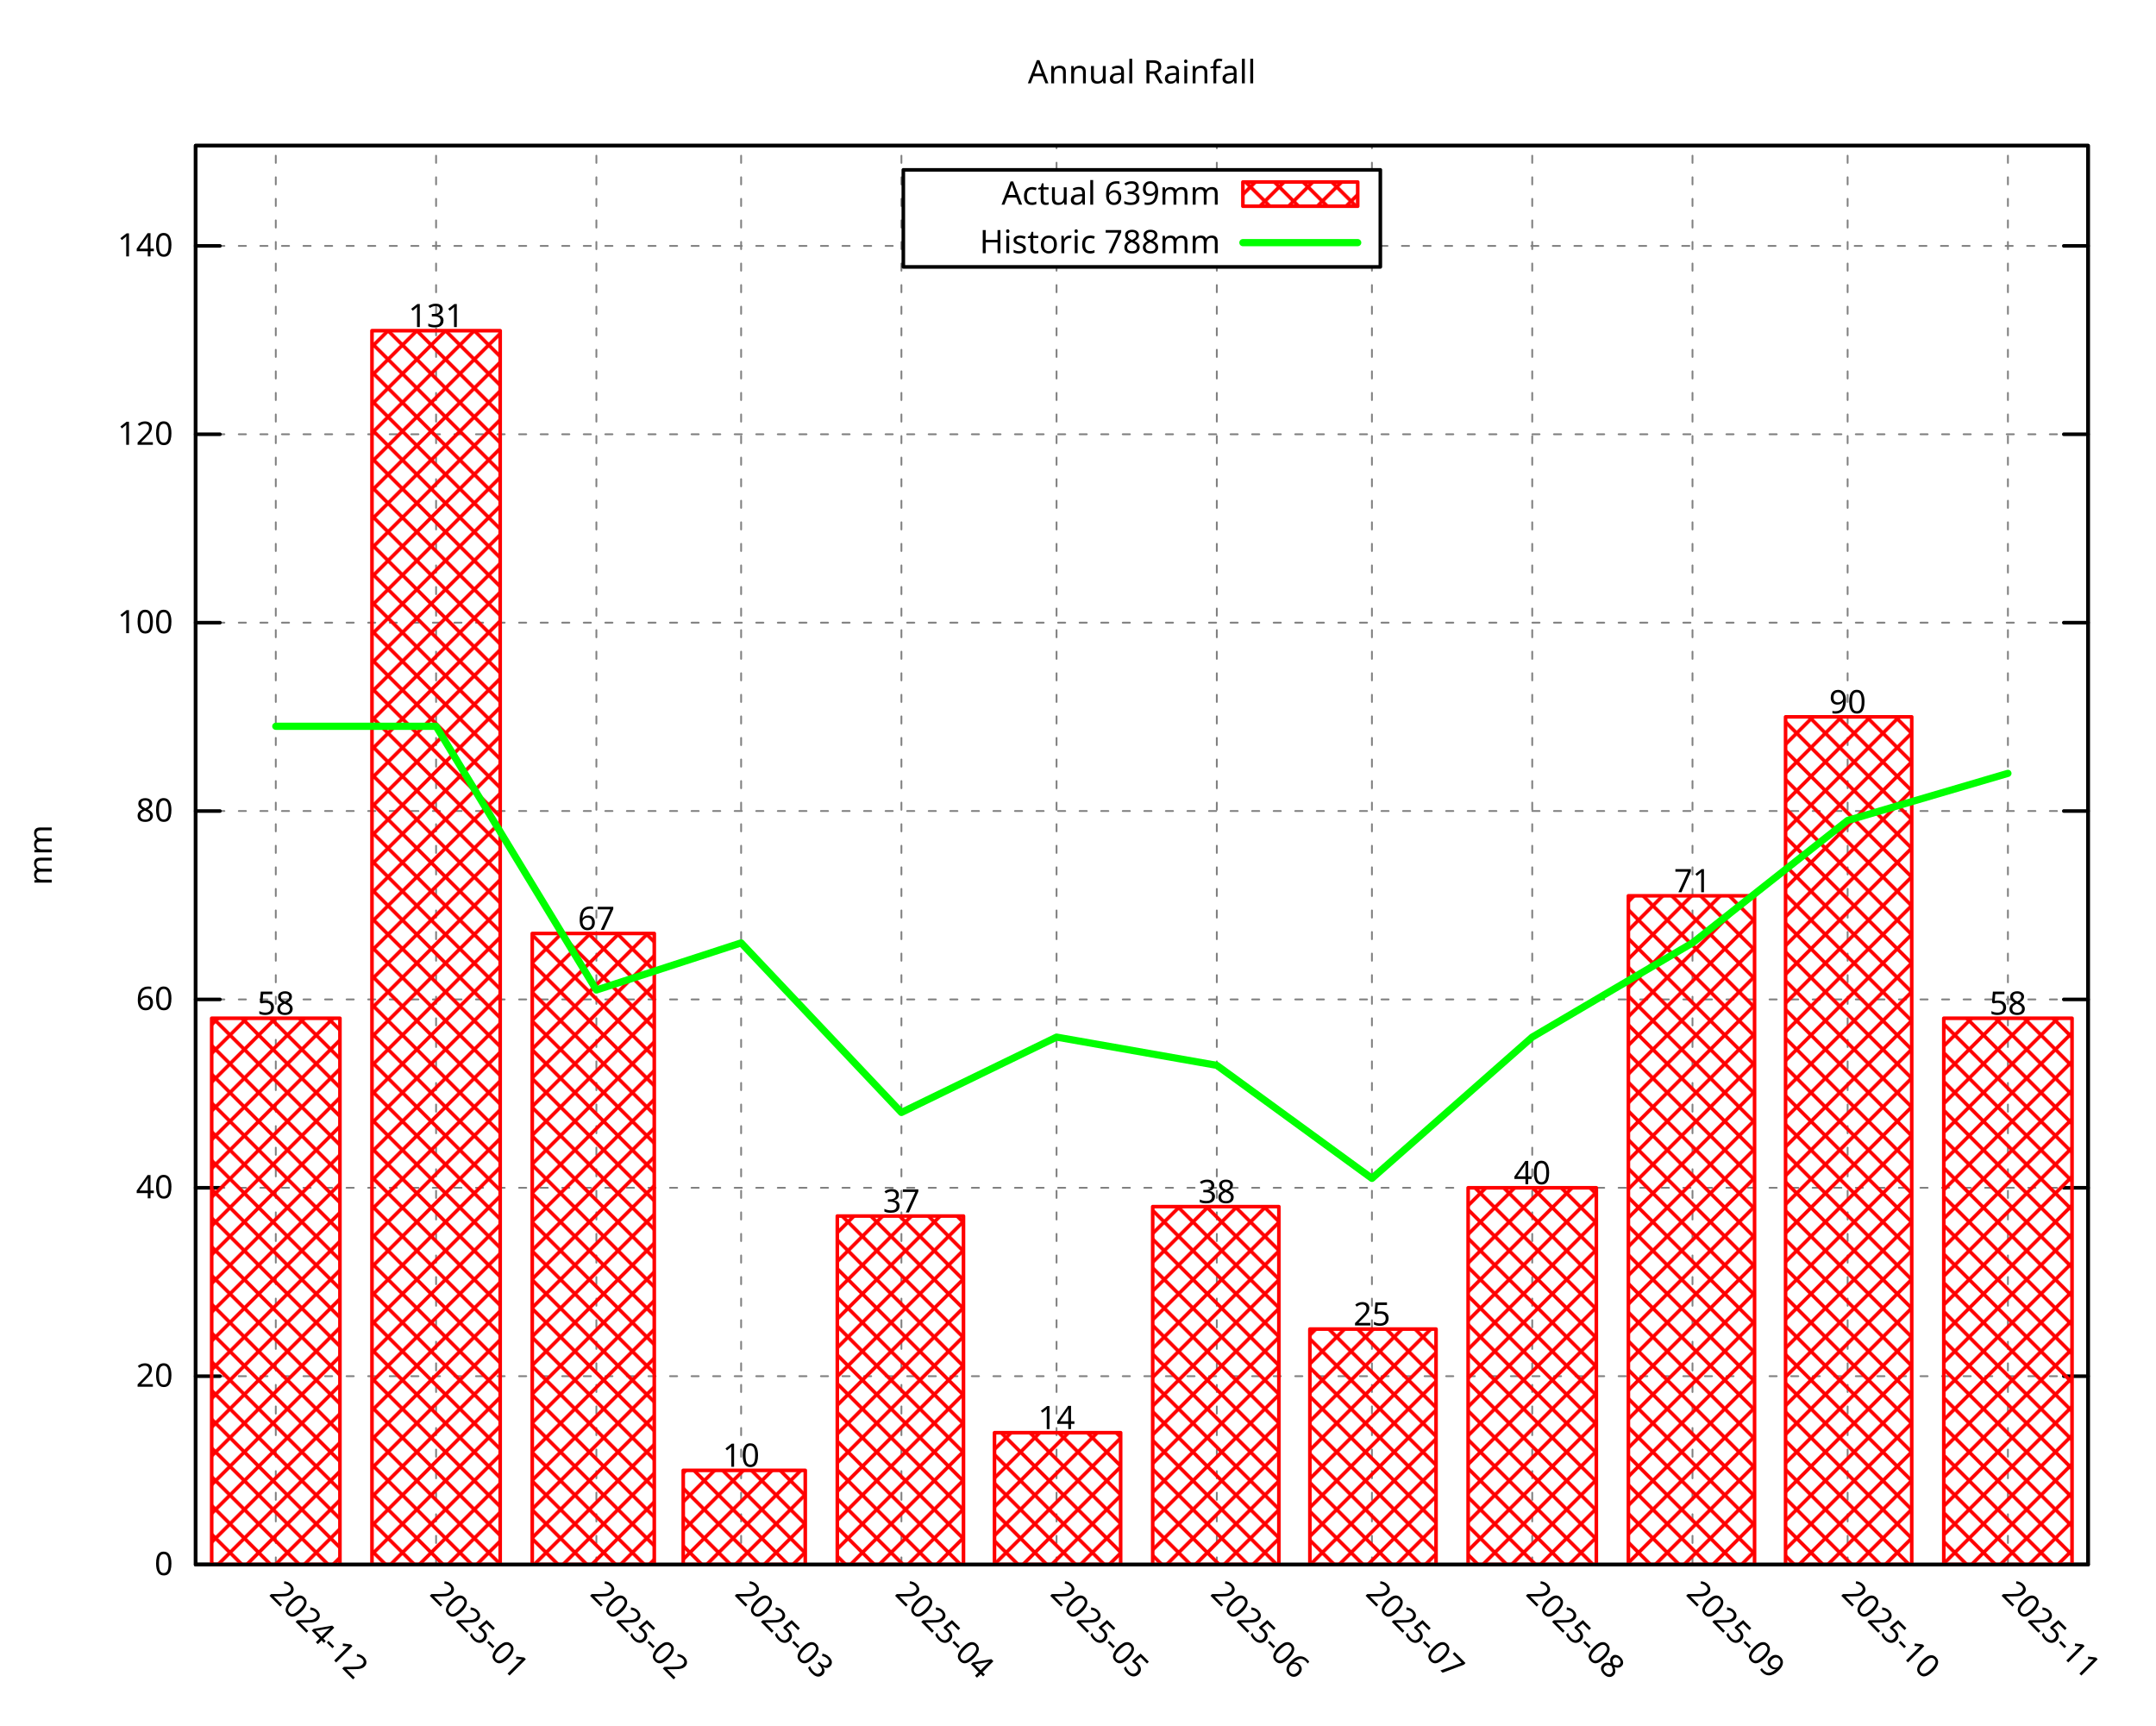
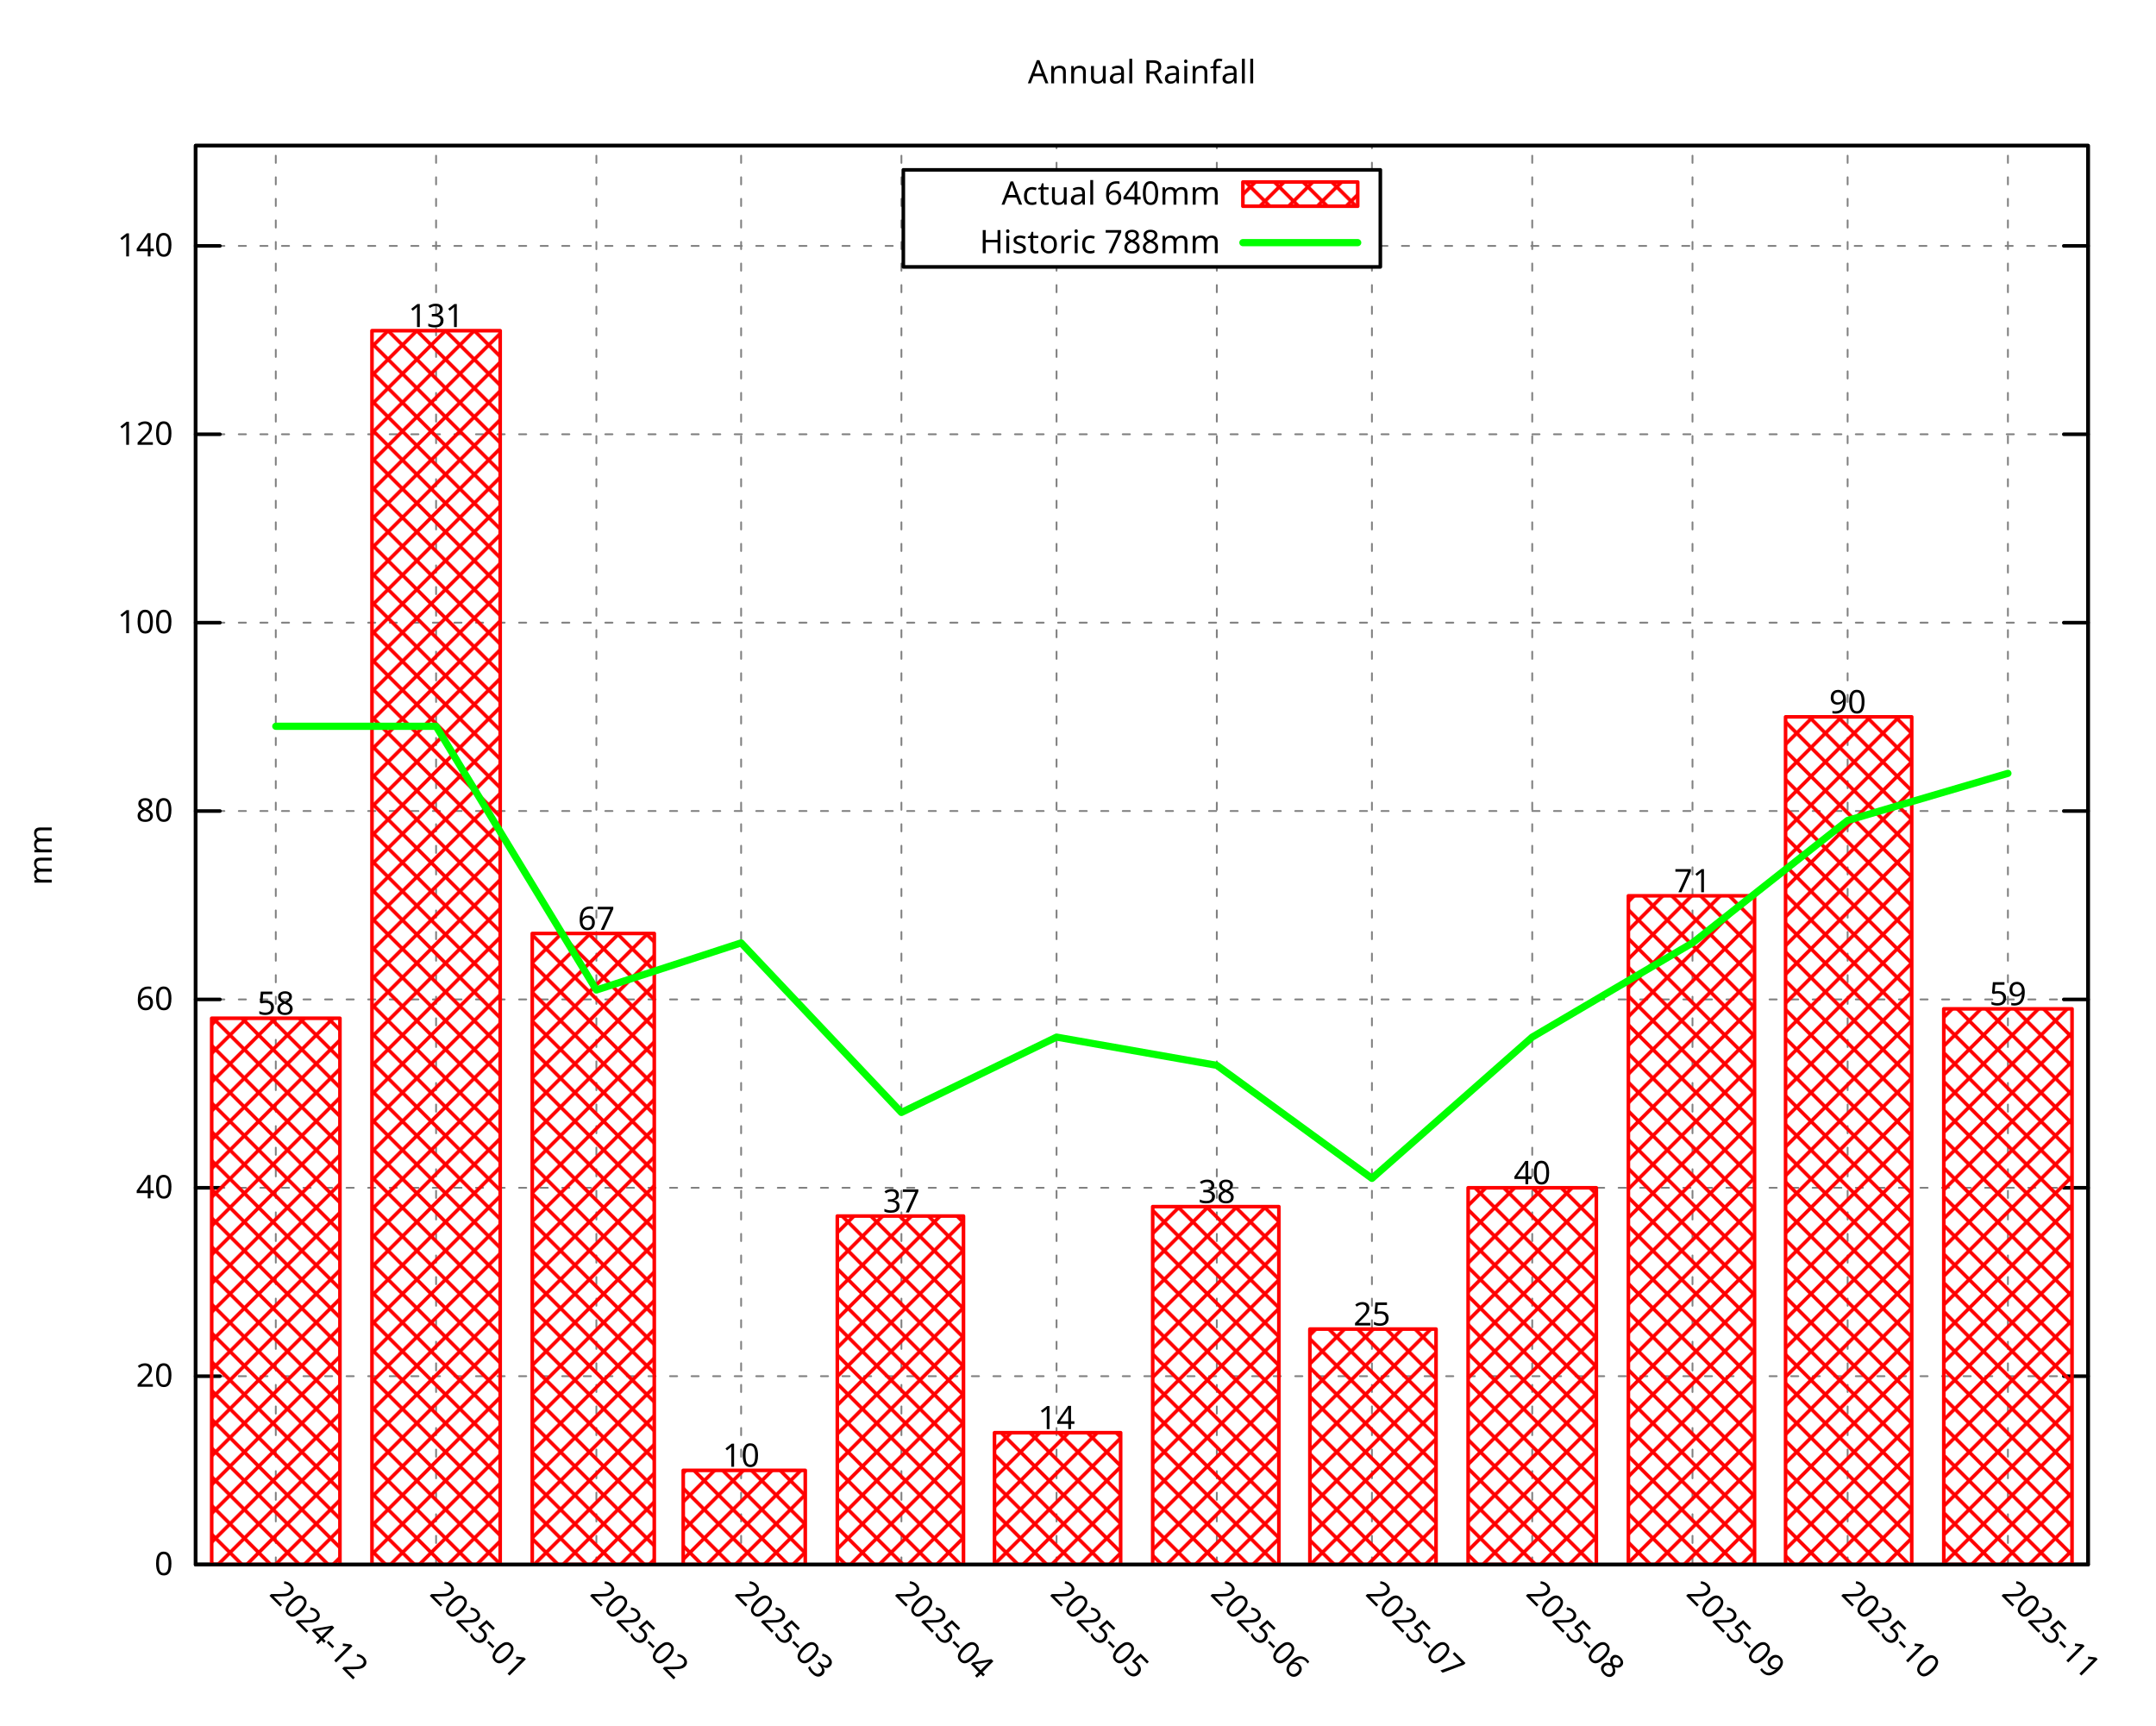
<svg xmlns="http://www.w3.org/2000/svg" xmlns:xlink="http://www.w3.org/1999/xlink" width="600" height="480" viewBox="0 0 600 480">
  <g id="gnuplot_canvas">
    <rect x="0" y="0" width="600" height="480" fill="none" />
    <defs>
      <circle id="gpDot" r="0.5" stroke-width="0.5" stroke="currentColor" />
      <path id="gpPt0" stroke-width="0.296" stroke="currentColor" d="M-1,0 h2 M0,-1 v2" />
      <path id="gpPt1" stroke-width="0.296" stroke="currentColor" d="M-1,-1 L1,1 M1,-1 L-1,1" />
      <path id="gpPt2" stroke-width="0.296" stroke="currentColor" d="M-1,0 L1,0 M0,-1 L0,1 M-1,-1 L1,1 M-1,1 L1,-1" />
      <rect id="gpPt3" stroke-width="0.296" stroke="currentColor" x="-1" y="-1" width="2" height="2" />
      <rect id="gpPt4" stroke-width="0.296" stroke="currentColor" fill="currentColor" x="-1" y="-1" width="2" height="2" />
      <circle id="gpPt5" stroke-width="0.296" stroke="currentColor" cx="0" cy="0" r="1" />
      <use xlink:href="#gpPt5" id="gpPt6" fill="currentColor" stroke="none" />
      <path id="gpPt7" stroke-width="0.296" stroke="currentColor" d="M0,-1.33 L-1.33,0.67 L1.33,0.67 z" />
      <use xlink:href="#gpPt7" id="gpPt8" fill="currentColor" stroke="none" />
      <use xlink:href="#gpPt7" id="gpPt9" stroke="currentColor" transform="rotate(180)" />
      <use xlink:href="#gpPt9" id="gpPt10" fill="currentColor" stroke="none" />
      <use xlink:href="#gpPt3" id="gpPt11" stroke="currentColor" transform="rotate(45)" />
      <use xlink:href="#gpPt11" id="gpPt12" fill="currentColor" stroke="none" />
      <path id="gpPt13" stroke-width="0.296" stroke="currentColor" d="M0,1.330 L1.265,0.411 L0.782,-1.067 L-0.782,-1.076 L-1.265,0.411 z" />
      <use xlink:href="#gpPt13" id="gpPt14" fill="currentColor" stroke="none" />
      <filter id="textbox" filterUnits="objectBoundingBox" x="0" y="0" height="1" width="1">
        <feFlood flood-color="white" flood-opacity="1" result="bgnd" />
        <feComposite in="SourceGraphic" in2="bgnd" operator="atop" />
      </filter>
      <filter id="greybox" filterUnits="objectBoundingBox" x="0" y="0" height="1" width="1">
        <feFlood flood-color="lightgrey" flood-opacity="1" result="grey" />
        <feComposite in="SourceGraphic" in2="grey" operator="atop" />
      </filter>
    </defs>
    <g fill="none" color="white" stroke="currentColor" stroke-width="1.00" stroke-linecap="round" stroke-linejoin="round">
</g>
    <g fill="none" color="black" stroke="currentColor" stroke-width="1.00" stroke-linecap="round" stroke-linejoin="round">
</g>
    <g fill="none" color="black" stroke="black" stroke-width="0.50" stroke-linecap="round" stroke-linejoin="round">
</g>
    <g fill="none" color="gray" stroke="currentColor" stroke-width="0.50" stroke-linecap="round" stroke-linejoin="round">
      <path stroke="gray" stroke-dasharray="2,4" class="gridline" d="M54.45,435.32 L581.09,435.32  " />
    </g>
    <g fill="none" color="gray" stroke="gray" stroke-width="1.00" stroke-linecap="round" stroke-linejoin="round">
</g>
    <g fill="none" color="black" stroke="currentColor" stroke-width="1.00" stroke-linecap="round" stroke-linejoin="round">
      <path stroke="black" d="M54.45,435.32 L61.20,435.32 M581.09,435.32 L574.34,435.32  " />
      <g transform="translate(48.15,438.25)" stroke="none" fill="black" font-family="Droid Sans" font-size="9.00" text-anchor="end">
        <text>
          <tspan font-family="Droid Sans"> 0</tspan>
        </text>
      </g>
    </g>
    <g fill="none" color="black" stroke="currentColor" stroke-width="1.00" stroke-linecap="round" stroke-linejoin="round">
</g>
    <g fill="none" color="black" stroke="black" stroke-width="0.50" stroke-linecap="round" stroke-linejoin="round">
</g>
    <g fill="none" color="gray" stroke="currentColor" stroke-width="0.50" stroke-linecap="round" stroke-linejoin="round">
      <path stroke="gray" stroke-dasharray="2,4" class="gridline" d="M54.45,382.91 L581.09,382.91  " />
    </g>
    <g fill="none" color="gray" stroke="gray" stroke-width="1.00" stroke-linecap="round" stroke-linejoin="round">
</g>
    <g fill="none" color="black" stroke="currentColor" stroke-width="1.00" stroke-linecap="round" stroke-linejoin="round">
      <path stroke="black" d="M54.45,382.91 L61.20,382.91 M581.09,382.91 L574.34,382.91  " />
      <g transform="translate(48.15,385.84)" stroke="none" fill="black" font-family="Droid Sans" font-size="9.00" text-anchor="end">
        <text>
          <tspan font-family="Droid Sans"> 20</tspan>
        </text>
      </g>
    </g>
    <g fill="none" color="black" stroke="currentColor" stroke-width="1.00" stroke-linecap="round" stroke-linejoin="round">
</g>
    <g fill="none" color="black" stroke="black" stroke-width="0.50" stroke-linecap="round" stroke-linejoin="round">
</g>
    <g fill="none" color="gray" stroke="currentColor" stroke-width="0.50" stroke-linecap="round" stroke-linejoin="round">
      <path stroke="gray" stroke-dasharray="2,4" class="gridline" d="M54.45,330.49 L581.09,330.49  " />
    </g>
    <g fill="none" color="gray" stroke="gray" stroke-width="1.00" stroke-linecap="round" stroke-linejoin="round">
</g>
    <g fill="none" color="black" stroke="currentColor" stroke-width="1.00" stroke-linecap="round" stroke-linejoin="round">
      <path stroke="black" d="M54.45,330.49 L61.20,330.49 M581.09,330.49 L574.34,330.49  " />
      <g transform="translate(48.15,333.42)" stroke="none" fill="black" font-family="Droid Sans" font-size="9.00" text-anchor="end">
        <text>
          <tspan font-family="Droid Sans"> 40</tspan>
        </text>
      </g>
    </g>
    <g fill="none" color="black" stroke="currentColor" stroke-width="1.00" stroke-linecap="round" stroke-linejoin="round">
</g>
    <g fill="none" color="black" stroke="black" stroke-width="0.50" stroke-linecap="round" stroke-linejoin="round">
</g>
    <g fill="none" color="gray" stroke="currentColor" stroke-width="0.50" stroke-linecap="round" stroke-linejoin="round">
      <path stroke="gray" stroke-dasharray="2,4" class="gridline" d="M54.45,278.08 L581.09,278.08  " />
    </g>
    <g fill="none" color="gray" stroke="gray" stroke-width="1.00" stroke-linecap="round" stroke-linejoin="round">
</g>
    <g fill="none" color="black" stroke="currentColor" stroke-width="1.00" stroke-linecap="round" stroke-linejoin="round">
      <path stroke="black" d="M54.45,278.08 L61.20,278.08 M581.09,278.08 L574.34,278.08  " />
      <g transform="translate(48.15,281.01)" stroke="none" fill="black" font-family="Droid Sans" font-size="9.00" text-anchor="end">
        <text>
          <tspan font-family="Droid Sans"> 60</tspan>
        </text>
      </g>
    </g>
    <g fill="none" color="black" stroke="currentColor" stroke-width="1.00" stroke-linecap="round" stroke-linejoin="round">
</g>
    <g fill="none" color="black" stroke="black" stroke-width="0.50" stroke-linecap="round" stroke-linejoin="round">
</g>
    <g fill="none" color="gray" stroke="currentColor" stroke-width="0.50" stroke-linecap="round" stroke-linejoin="round">
      <path stroke="gray" stroke-dasharray="2,4" class="gridline" d="M54.45,225.66 L581.09,225.66  " />
    </g>
    <g fill="none" color="gray" stroke="gray" stroke-width="1.00" stroke-linecap="round" stroke-linejoin="round">
</g>
    <g fill="none" color="black" stroke="currentColor" stroke-width="1.00" stroke-linecap="round" stroke-linejoin="round">
      <path stroke="black" d="M54.45,225.66 L61.20,225.66 M581.09,225.66 L574.34,225.66  " />
      <g transform="translate(48.15,228.59)" stroke="none" fill="black" font-family="Droid Sans" font-size="9.00" text-anchor="end">
        <text>
          <tspan font-family="Droid Sans"> 80</tspan>
        </text>
      </g>
    </g>
    <g fill="none" color="black" stroke="currentColor" stroke-width="1.00" stroke-linecap="round" stroke-linejoin="round">
</g>
    <g fill="none" color="black" stroke="black" stroke-width="0.50" stroke-linecap="round" stroke-linejoin="round">
</g>
    <g fill="none" color="gray" stroke="currentColor" stroke-width="0.50" stroke-linecap="round" stroke-linejoin="round">
      <path stroke="gray" stroke-dasharray="2,4" class="gridline" d="M54.45,173.25 L581.09,173.25  " />
    </g>
    <g fill="none" color="gray" stroke="gray" stroke-width="1.00" stroke-linecap="round" stroke-linejoin="round">
</g>
    <g fill="none" color="black" stroke="currentColor" stroke-width="1.00" stroke-linecap="round" stroke-linejoin="round">
      <path stroke="black" d="M54.45,173.25 L61.20,173.25 M581.09,173.25 L574.34,173.25  " />
      <g transform="translate(48.15,176.18)" stroke="none" fill="black" font-family="Droid Sans" font-size="9.00" text-anchor="end">
        <text>
          <tspan font-family="Droid Sans"> 100</tspan>
        </text>
      </g>
    </g>
    <g fill="none" color="black" stroke="currentColor" stroke-width="1.00" stroke-linecap="round" stroke-linejoin="round">
</g>
    <g fill="none" color="black" stroke="black" stroke-width="0.50" stroke-linecap="round" stroke-linejoin="round">
</g>
    <g fill="none" color="gray" stroke="currentColor" stroke-width="0.50" stroke-linecap="round" stroke-linejoin="round">
      <path stroke="gray" stroke-dasharray="2,4" class="gridline" d="M54.45,120.83 L581.09,120.83  " />
    </g>
    <g fill="none" color="gray" stroke="gray" stroke-width="1.00" stroke-linecap="round" stroke-linejoin="round">
</g>
    <g fill="none" color="black" stroke="currentColor" stroke-width="1.00" stroke-linecap="round" stroke-linejoin="round">
      <path stroke="black" d="M54.45,120.83 L61.20,120.83 M581.09,120.83 L574.34,120.83  " />
      <g transform="translate(48.15,123.76)" stroke="none" fill="black" font-family="Droid Sans" font-size="9.00" text-anchor="end">
        <text>
          <tspan font-family="Droid Sans"> 120</tspan>
        </text>
      </g>
    </g>
    <g fill="none" color="black" stroke="currentColor" stroke-width="1.00" stroke-linecap="round" stroke-linejoin="round">
</g>
    <g fill="none" color="black" stroke="black" stroke-width="0.50" stroke-linecap="round" stroke-linejoin="round">
</g>
    <g fill="none" color="gray" stroke="currentColor" stroke-width="0.50" stroke-linecap="round" stroke-linejoin="round">
      <path stroke="gray" stroke-dasharray="2,4" class="gridline" d="M54.45,68.42 L251.39,68.42 M384.14,68.42 L581.09,68.42  " />
    </g>
    <g fill="none" color="gray" stroke="gray" stroke-width="1.00" stroke-linecap="round" stroke-linejoin="round">
</g>
    <g fill="none" color="black" stroke="currentColor" stroke-width="1.00" stroke-linecap="round" stroke-linejoin="round">
      <path stroke="black" d="M54.45,68.42 L61.20,68.42 M581.09,68.42 L574.34,68.42  " />
      <g transform="translate(48.15,71.35)" stroke="none" fill="black" font-family="Droid Sans" font-size="9.00" text-anchor="end">
        <text>
          <tspan font-family="Droid Sans"> 140</tspan>
        </text>
      </g>
    </g>
    <g fill="none" color="black" stroke="currentColor" stroke-width="1.00" stroke-linecap="round" stroke-linejoin="round">
</g>
    <g fill="none" color="black" stroke="black" stroke-width="0.50" stroke-linecap="round" stroke-linejoin="round">
</g>
    <g fill="none" color="gray" stroke="currentColor" stroke-width="0.50" stroke-linecap="round" stroke-linejoin="round">
      <path stroke="gray" stroke-dasharray="2,4" class="gridline" d="M76.75,435.32 L76.75,40.51  " />
    </g>
    <g fill="none" color="gray" stroke="gray" stroke-width="1.00" stroke-linecap="round" stroke-linejoin="round">
</g>
    <g fill="none" color="black" stroke="currentColor" stroke-width="1.00" stroke-linecap="round" stroke-linejoin="round">
      <path stroke="black" d="M76.75,435.32 M76.75,40.51  " />
      <g transform="translate(74.68,443.69) rotate(45.00)" stroke="none" fill="black" font-family="Droid Sans" font-size="9.00" text-anchor="start">
        <text>
          <tspan font-family="Droid Sans">2024-12</tspan>
        </text>
      </g>
    </g>
    <g fill="none" color="black" stroke="currentColor" stroke-width="1.00" stroke-linecap="round" stroke-linejoin="round">
</g>
    <g fill="none" color="black" stroke="black" stroke-width="0.50" stroke-linecap="round" stroke-linejoin="round">
</g>
    <g fill="none" color="gray" stroke="currentColor" stroke-width="0.50" stroke-linecap="round" stroke-linejoin="round">
      <path stroke="gray" stroke-dasharray="2,4" class="gridline" d="M121.36,435.32 L121.36,40.51  " />
    </g>
    <g fill="none" color="gray" stroke="gray" stroke-width="1.00" stroke-linecap="round" stroke-linejoin="round">
</g>
    <g fill="none" color="black" stroke="currentColor" stroke-width="1.00" stroke-linecap="round" stroke-linejoin="round">
      <path stroke="black" d="M121.36,435.32 M121.36,40.51  " />
      <g transform="translate(119.29,443.69) rotate(45.00)" stroke="none" fill="black" font-family="Droid Sans" font-size="9.00" text-anchor="start">
        <text>
          <tspan font-family="Droid Sans">2025-01</tspan>
        </text>
      </g>
    </g>
    <g fill="none" color="black" stroke="currentColor" stroke-width="1.00" stroke-linecap="round" stroke-linejoin="round">
</g>
    <g fill="none" color="black" stroke="black" stroke-width="0.50" stroke-linecap="round" stroke-linejoin="round">
</g>
    <g fill="none" color="gray" stroke="currentColor" stroke-width="0.50" stroke-linecap="round" stroke-linejoin="round">
      <path stroke="gray" stroke-dasharray="2,4" class="gridline" d="M165.97,435.32 L165.97,40.51  " />
    </g>
    <g fill="none" color="gray" stroke="gray" stroke-width="1.00" stroke-linecap="round" stroke-linejoin="round">
</g>
    <g fill="none" color="black" stroke="currentColor" stroke-width="1.00" stroke-linecap="round" stroke-linejoin="round">
      <path stroke="black" d="M165.97,435.32 M165.97,40.51  " />
      <g transform="translate(163.90,443.69) rotate(45.00)" stroke="none" fill="black" font-family="Droid Sans" font-size="9.00" text-anchor="start">
        <text>
          <tspan font-family="Droid Sans">2025-02</tspan>
        </text>
      </g>
    </g>
    <g fill="none" color="black" stroke="currentColor" stroke-width="1.00" stroke-linecap="round" stroke-linejoin="round">
</g>
    <g fill="none" color="black" stroke="black" stroke-width="0.50" stroke-linecap="round" stroke-linejoin="round">
</g>
    <g fill="none" color="gray" stroke="currentColor" stroke-width="0.50" stroke-linecap="round" stroke-linejoin="round">
      <path stroke="gray" stroke-dasharray="2,4" class="gridline" d="M206.25,435.32 L206.25,40.51  " />
    </g>
    <g fill="none" color="gray" stroke="gray" stroke-width="1.00" stroke-linecap="round" stroke-linejoin="round">
</g>
    <g fill="none" color="black" stroke="currentColor" stroke-width="1.00" stroke-linecap="round" stroke-linejoin="round">
      <path stroke="black" d="M206.25,435.32 M206.25,40.51  " />
      <g transform="translate(204.18,443.69) rotate(45.00)" stroke="none" fill="black" font-family="Droid Sans" font-size="9.00" text-anchor="start">
        <text>
          <tspan font-family="Droid Sans">2025-03</tspan>
        </text>
      </g>
    </g>
    <g fill="none" color="black" stroke="currentColor" stroke-width="1.00" stroke-linecap="round" stroke-linejoin="round">
</g>
    <g fill="none" color="black" stroke="black" stroke-width="0.50" stroke-linecap="round" stroke-linejoin="round">
</g>
    <g fill="none" color="gray" stroke="currentColor" stroke-width="0.50" stroke-linecap="round" stroke-linejoin="round">
      <path stroke="gray" stroke-dasharray="2,4" class="gridline" d="M250.86,435.32 L250.86,40.51  " />
    </g>
    <g fill="none" color="gray" stroke="gray" stroke-width="1.00" stroke-linecap="round" stroke-linejoin="round">
</g>
    <g fill="none" color="black" stroke="currentColor" stroke-width="1.00" stroke-linecap="round" stroke-linejoin="round">
      <path stroke="black" d="M250.86,435.32 M250.86,40.51  " />
      <g transform="translate(248.79,443.69) rotate(45.00)" stroke="none" fill="black" font-family="Droid Sans" font-size="9.00" text-anchor="start">
        <text>
          <tspan font-family="Droid Sans">2025-04</tspan>
        </text>
      </g>
    </g>
    <g fill="none" color="black" stroke="currentColor" stroke-width="1.00" stroke-linecap="round" stroke-linejoin="round">
</g>
    <g fill="none" color="black" stroke="black" stroke-width="0.50" stroke-linecap="round" stroke-linejoin="round">
</g>
    <g fill="none" color="gray" stroke="currentColor" stroke-width="0.50" stroke-linecap="round" stroke-linejoin="round">
      <path stroke="gray" stroke-dasharray="2,4" class="gridline" d="M294.03,435.32 L294.03,74.26 M294.03,47.26 L294.03,40.51  " />
    </g>
    <g fill="none" color="gray" stroke="gray" stroke-width="1.00" stroke-linecap="round" stroke-linejoin="round">
</g>
    <g fill="none" color="black" stroke="currentColor" stroke-width="1.00" stroke-linecap="round" stroke-linejoin="round">
      <path stroke="black" d="M294.03,435.32 M294.03,40.51  " />
      <g transform="translate(291.96,443.69) rotate(45.00)" stroke="none" fill="black" font-family="Droid Sans" font-size="9.00" text-anchor="start">
        <text>
          <tspan font-family="Droid Sans">2025-05</tspan>
        </text>
      </g>
    </g>
    <g fill="none" color="black" stroke="currentColor" stroke-width="1.00" stroke-linecap="round" stroke-linejoin="round">
</g>
    <g fill="none" color="black" stroke="black" stroke-width="0.50" stroke-linecap="round" stroke-linejoin="round">
</g>
    <g fill="none" color="gray" stroke="currentColor" stroke-width="0.50" stroke-linecap="round" stroke-linejoin="round">
      <path stroke="gray" stroke-dasharray="2,4" class="gridline" d="M338.63,435.32 L338.63,74.26 M338.63,47.26 L338.63,40.51  " />
    </g>
    <g fill="none" color="gray" stroke="gray" stroke-width="1.00" stroke-linecap="round" stroke-linejoin="round">
</g>
    <g fill="none" color="black" stroke="currentColor" stroke-width="1.00" stroke-linecap="round" stroke-linejoin="round">
      <path stroke="black" d="M338.63,435.32 M338.63,40.51  " />
      <g transform="translate(336.56,443.69) rotate(45.00)" stroke="none" fill="black" font-family="Droid Sans" font-size="9.00" text-anchor="start">
        <text>
          <tspan font-family="Droid Sans">2025-06</tspan>
        </text>
      </g>
    </g>
    <g fill="none" color="black" stroke="currentColor" stroke-width="1.00" stroke-linecap="round" stroke-linejoin="round">
</g>
    <g fill="none" color="black" stroke="black" stroke-width="0.50" stroke-linecap="round" stroke-linejoin="round">
</g>
    <g fill="none" color="gray" stroke="currentColor" stroke-width="0.50" stroke-linecap="round" stroke-linejoin="round">
      <path stroke="gray" stroke-dasharray="2,4" class="gridline" d="M381.80,435.32 L381.80,74.26 M381.80,47.26 L381.80,40.51  " />
    </g>
    <g fill="none" color="gray" stroke="gray" stroke-width="1.00" stroke-linecap="round" stroke-linejoin="round">
</g>
    <g fill="none" color="black" stroke="currentColor" stroke-width="1.00" stroke-linecap="round" stroke-linejoin="round">
      <path stroke="black" d="M381.80,435.32 M381.80,40.51  " />
      <g transform="translate(379.73,443.69) rotate(45.00)" stroke="none" fill="black" font-family="Droid Sans" font-size="9.00" text-anchor="start">
        <text>
          <tspan font-family="Droid Sans">2025-07</tspan>
        </text>
      </g>
    </g>
    <g fill="none" color="black" stroke="currentColor" stroke-width="1.00" stroke-linecap="round" stroke-linejoin="round">
</g>
    <g fill="none" color="black" stroke="black" stroke-width="0.50" stroke-linecap="round" stroke-linejoin="round">
</g>
    <g fill="none" color="gray" stroke="currentColor" stroke-width="0.50" stroke-linecap="round" stroke-linejoin="round">
      <path stroke="gray" stroke-dasharray="2,4" class="gridline" d="M426.41,435.32 L426.41,40.51  " />
    </g>
    <g fill="none" color="gray" stroke="gray" stroke-width="1.00" stroke-linecap="round" stroke-linejoin="round">
</g>
    <g fill="none" color="black" stroke="currentColor" stroke-width="1.00" stroke-linecap="round" stroke-linejoin="round">
      <path stroke="black" d="M426.41,435.32 M426.41,40.51  " />
      <g transform="translate(424.34,443.69) rotate(45.00)" stroke="none" fill="black" font-family="Droid Sans" font-size="9.00" text-anchor="start">
        <text>
          <tspan font-family="Droid Sans">2025-08</tspan>
        </text>
      </g>
    </g>
    <g fill="none" color="black" stroke="currentColor" stroke-width="1.00" stroke-linecap="round" stroke-linejoin="round">
</g>
    <g fill="none" color="black" stroke="black" stroke-width="0.50" stroke-linecap="round" stroke-linejoin="round">
</g>
    <g fill="none" color="gray" stroke="currentColor" stroke-width="0.50" stroke-linecap="round" stroke-linejoin="round">
      <path stroke="gray" stroke-dasharray="2,4" class="gridline" d="M471.01,435.32 L471.01,40.51  " />
    </g>
    <g fill="none" color="gray" stroke="gray" stroke-width="1.00" stroke-linecap="round" stroke-linejoin="round">
</g>
    <g fill="none" color="black" stroke="currentColor" stroke-width="1.00" stroke-linecap="round" stroke-linejoin="round">
      <path stroke="black" d="M471.01,435.32 M471.01,40.51  " />
      <g transform="translate(468.94,443.69) rotate(45.00)" stroke="none" fill="black" font-family="Droid Sans" font-size="9.00" text-anchor="start">
        <text>
          <tspan font-family="Droid Sans">2025-09</tspan>
        </text>
      </g>
    </g>
    <g fill="none" color="black" stroke="currentColor" stroke-width="1.00" stroke-linecap="round" stroke-linejoin="round">
</g>
    <g fill="none" color="black" stroke="black" stroke-width="0.50" stroke-linecap="round" stroke-linejoin="round">
</g>
    <g fill="none" color="gray" stroke="currentColor" stroke-width="0.50" stroke-linecap="round" stroke-linejoin="round">
      <path stroke="gray" stroke-dasharray="2,4" class="gridline" d="M514.18,435.32 L514.18,40.51  " />
    </g>
    <g fill="none" color="gray" stroke="gray" stroke-width="1.00" stroke-linecap="round" stroke-linejoin="round">
</g>
    <g fill="none" color="black" stroke="currentColor" stroke-width="1.00" stroke-linecap="round" stroke-linejoin="round">
      <path stroke="black" d="M514.18,435.32 M514.18,40.51  " />
      <g transform="translate(512.11,443.69) rotate(45.00)" stroke="none" fill="black" font-family="Droid Sans" font-size="9.00" text-anchor="start">
        <text>
          <tspan font-family="Droid Sans">2025-10</tspan>
        </text>
      </g>
    </g>
    <g fill="none" color="black" stroke="currentColor" stroke-width="1.00" stroke-linecap="round" stroke-linejoin="round">
</g>
    <g fill="none" color="black" stroke="black" stroke-width="0.50" stroke-linecap="round" stroke-linejoin="round">
</g>
    <g fill="none" color="gray" stroke="currentColor" stroke-width="0.50" stroke-linecap="round" stroke-linejoin="round">
      <path stroke="gray" stroke-dasharray="2,4" class="gridline" d="M558.79,435.32 L558.79,40.51  " />
    </g>
    <g fill="none" color="gray" stroke="gray" stroke-width="1.00" stroke-linecap="round" stroke-linejoin="round">
</g>
    <g fill="none" color="black" stroke="currentColor" stroke-width="1.00" stroke-linecap="round" stroke-linejoin="round">
      <path stroke="black" d="M558.79,435.32 M558.79,40.51  " />
      <g transform="translate(556.72,443.69) rotate(45.00)" stroke="none" fill="black" font-family="Droid Sans" font-size="9.00" text-anchor="start">
        <text>
          <tspan font-family="Droid Sans">2025-11</tspan>
        </text>
      </g>
    </g>
    <g fill="none" color="black" stroke="currentColor" stroke-width="1.00" stroke-linecap="round" stroke-linejoin="round">
</g>
    <g fill="none" color="black" stroke="currentColor" stroke-width="1.00" stroke-linecap="round" stroke-linejoin="round">
      <path stroke="black" d="M54.45,40.51 L54.45,435.32 L581.09,435.32 L581.09,40.51 L54.45,40.51 Z  " />
    </g>
    <g fill="none" color="black" stroke="currentColor" stroke-width="1.00" stroke-linecap="round" stroke-linejoin="round">
</g>
    <g fill="none" color="black" stroke="currentColor" stroke-width="1.00" stroke-linecap="round" stroke-linejoin="round">
      <path stroke="black" d="M251.39,74.26 L251.39,47.26 L384.14,47.26 L384.14,74.26 L251.39,74.26 Z  " />
    </g>
    <g id="gnuplot_plot_1">
      <g fill="none" color="black" stroke="currentColor" stroke-width="1.00" stroke-linecap="round" stroke-linejoin="round">
        <g transform="translate(339.59,56.94)" stroke="none" fill="black" font-family="Droid Sans" font-size="9.00" text-anchor="end">
          <text>
-             <tspan font-family="Droid Sans">Actual 639mm</tspan>
+             <tspan font-family="Droid Sans">Actual 640mm</tspan>
          </text>
        </g>
      </g>
      <g fill="none" color="black" stroke="currentColor" stroke-width="1.00" stroke-linecap="round" stroke-linejoin="round">
        <defs>
          <pattern id="gpPat1" patternUnits="userSpaceOnUse" x="0" y="0" width="8" height="8">
            <path style="fill:none; stroke:rgb(255,0,0)" d="M0,0 L8,8 M0,8 L8,0" />
          </pattern>
        </defs>
        <g stroke="none" shape-rendering="crispEdges">
          <polygon fill="url(#gpPat1)" points="345.89,57.38 377.84,57.38 377.84,50.63 345.89,50.63 " />
        </g>
        <path stroke="rgb(255,   0,   0)" d="M345.89,57.38 L377.84,57.38 L377.84,50.64 L345.89,50.64 L345.89,57.38 Z  " />
      </g>
      <g fill="none" color="black" stroke="currentColor" stroke-width="1.00" stroke-linecap="round" stroke-linejoin="round">
        <defs>
          <pattern id="gpPat2" patternUnits="userSpaceOnUse" x="0" y="0" width="8" height="8">
            <path style="fill:none; stroke:rgb(255,0,0)" d="M0,0 L8,8 M0,8 L8,0" />
          </pattern>
        </defs>
        <g stroke="none" shape-rendering="crispEdges">
          <polygon fill="url(#gpPat2)" points="58.91,435.32 94.61,435.32 94.61,283.31 58.91,283.31 " />
        </g>
        <path stroke="rgb(255,   0,   0)" d="M58.91,435.32 L58.91,283.32 L94.60,283.32 L94.60,435.32 L58.91,435.32 Z  " />
        <g stroke="none" shape-rendering="crispEdges">
          <polygon fill="url(#gpPat2)" points="103.52,435.32 139.21,435.32 139.21,92.00 103.52,92.00 " />
        </g>
        <path stroke="rgb(255,   0,   0)" d="M103.52,435.32 L103.52,92.01 L139.20,92.01 L139.20,435.32 L103.52,435.32 Z  " />
        <g stroke="none" shape-rendering="crispEdges">
          <polygon fill="url(#gpPat2)" points="148.12,435.32 182.09,435.32 182.09,259.72 148.12,259.72 " />
        </g>
        <path stroke="rgb(255,   0,   0)" d="M148.12,435.32 L148.12,259.73 L182.08,259.73 L182.08,435.32 L148.12,435.32 Z  " />
        <g stroke="none" shape-rendering="crispEdges">
          <polygon fill="url(#gpPat2)" points="190.14,435.32 224.11,435.32 224.11,409.10 190.14,409.10 " />
        </g>
        <path stroke="rgb(255,   0,   0)" d="M190.14,435.32 L190.14,409.11 L224.10,409.11 L224.10,435.32 L190.14,435.32 Z  " />
        <g stroke="none" shape-rendering="crispEdges">
          <polygon fill="url(#gpPat2)" points="233.02,435.32 268.14,435.32 268.14,338.34 233.02,338.34 " />
        </g>
        <path stroke="rgb(255,   0,   0)" d="M233.02,435.32 L233.02,338.35 L268.13,338.35 L268.13,435.32 L233.02,435.32 Z  " />
        <g stroke="none" shape-rendering="crispEdges">
          <polygon fill="url(#gpPat2)" points="276.76,435.32 311.88,435.32 311.88,398.62 276.76,398.62 " />
        </g>
        <path stroke="rgb(255,   0,   0)" d="M276.76,435.32 L276.76,398.63 L311.87,398.63 L311.87,435.32 L276.76,435.32 Z  " />
        <g stroke="none" shape-rendering="crispEdges">
          <polygon fill="url(#gpPat2)" points="320.79,435.32 355.91,435.32 355.91,335.72 320.79,335.72 " />
        </g>
        <path stroke="rgb(255,   0,   0)" d="M320.79,435.32 L320.79,335.73 L355.90,335.73 L355.90,435.32 L320.79,435.32 Z  " />
        <g stroke="none" shape-rendering="crispEdges">
          <polygon fill="url(#gpPat2)" points="364.53,435.32 399.65,435.32 399.65,369.79 364.53,369.79 " />
        </g>
        <path stroke="rgb(255,   0,   0)" d="M364.53,435.32 L364.53,369.80 L399.64,369.80 L399.64,435.32 L364.53,435.32 Z  " />
        <g stroke="none" shape-rendering="crispEdges">
          <polygon fill="url(#gpPat2)" points="408.57,435.32 444.26,435.32 444.26,330.48 408.57,330.48 " />
        </g>
        <path stroke="rgb(255,   0,   0)" d="M408.57,435.32 L408.57,330.49 L444.25,330.49 L444.25,435.32 L408.57,435.32 Z  " />
        <g stroke="none" shape-rendering="crispEdges">
          <polygon fill="url(#gpPat2)" points="453.17,435.32 488.29,435.32 488.29,249.24 453.17,249.24 " />
        </g>
        <path stroke="rgb(255,   0,   0)" d="M453.17,435.32 L453.17,249.25 L488.28,249.25 L488.28,435.32 L453.17,435.32 Z  " />
        <g stroke="none" shape-rendering="crispEdges">
          <polygon fill="url(#gpPat2)" points="496.91,435.32 532.03,435.32 532.03,199.45 496.91,199.45 " />
        </g>
        <path stroke="rgb(255,   0,   0)" d="M496.91,435.32 L496.91,199.46 L532.02,199.46 L532.02,435.32 L496.91,435.32 Z  " />
        <g stroke="none" shape-rendering="crispEdges">
-           <polygon fill="url(#gpPat2)" points="540.94,435.32 576.64,435.32 576.64,283.31 540.94,283.31 " />
-         </g>
-         <path stroke="rgb(255,   0,   0)" d="M540.94,435.32 L540.94,283.32 L576.63,283.32 L576.63,435.32 L540.94,435.32 Z  " />
+           <polygon fill="url(#gpPat2)" points="540.94,435.32 576.64,435.32 576.64,280.69 540.94,280.69 " />
+         </g>
+         <path stroke="rgb(255,   0,   0)" d="M540.94,435.32 L540.94,280.70 L576.63,280.70 L576.63,435.32 L540.94,435.32 Z  " />
      </g>
    </g>
    <g id="gnuplot_plot_2" fill="none">
      <g fill="none" color="black" stroke="currentColor" stroke-width="1.00" stroke-linecap="round" stroke-linejoin="round">
        <g transform="translate(76.75,282.32)" stroke="none" fill="black" font-family="Droid Sans" font-size="9.00" text-anchor="middle">
          <text>
            <tspan font-family="Droid Sans">58</tspan>
          </text>
        </g>
        <g transform="translate(121.36,91.01)" stroke="none" fill="black" font-family="Droid Sans" font-size="9.00" text-anchor="middle">
          <text>
            <tspan font-family="Droid Sans">131</tspan>
          </text>
        </g>
        <g transform="translate(165.97,258.73)" stroke="none" fill="black" font-family="Droid Sans" font-size="9.00" text-anchor="middle">
          <text>
            <tspan font-family="Droid Sans">67</tspan>
          </text>
        </g>
        <g transform="translate(206.25,408.11)" stroke="none" fill="black" font-family="Droid Sans" font-size="9.00" text-anchor="middle">
          <text>
            <tspan font-family="Droid Sans">10</tspan>
          </text>
        </g>
        <g transform="translate(250.86,337.35)" stroke="none" fill="black" font-family="Droid Sans" font-size="9.00" text-anchor="middle">
          <text>
            <tspan font-family="Droid Sans">37</tspan>
          </text>
        </g>
        <g transform="translate(294.03,397.63)" stroke="none" fill="black" font-family="Droid Sans" font-size="9.00" text-anchor="middle">
          <text>
            <tspan font-family="Droid Sans">14</tspan>
          </text>
        </g>
        <g transform="translate(338.63,334.73)" stroke="none" fill="black" font-family="Droid Sans" font-size="9.00" text-anchor="middle">
          <text>
            <tspan font-family="Droid Sans">38</tspan>
          </text>
        </g>
        <g transform="translate(381.80,368.80)" stroke="none" fill="black" font-family="Droid Sans" font-size="9.00" text-anchor="middle">
          <text>
            <tspan font-family="Droid Sans">25</tspan>
          </text>
        </g>
        <g transform="translate(426.41,329.49)" stroke="none" fill="black" font-family="Droid Sans" font-size="9.00" text-anchor="middle">
          <text>
            <tspan font-family="Droid Sans">40</tspan>
          </text>
        </g>
        <g transform="translate(471.01,248.25)" stroke="none" fill="black" font-family="Droid Sans" font-size="9.00" text-anchor="middle">
          <text>
            <tspan font-family="Droid Sans">71</tspan>
          </text>
        </g>
        <g transform="translate(514.18,198.46)" stroke="none" fill="black" font-family="Droid Sans" font-size="9.00" text-anchor="middle">
          <text>
            <tspan font-family="Droid Sans">90</tspan>
          </text>
        </g>
-         <g transform="translate(558.79,282.32)" stroke="none" fill="black" font-family="Droid Sans" font-size="9.00" text-anchor="middle">
-           <text>
-             <tspan font-family="Droid Sans">58</tspan>
+         <g transform="translate(558.79,279.70)" stroke="none" fill="black" font-family="Droid Sans" font-size="9.00" text-anchor="middle">
+           <text>
+             <tspan font-family="Droid Sans">59</tspan>
          </text>
        </g>
      </g>
    </g>
    <g id="gnuplot_plot_3">
      <g fill="none" color="white" stroke="black" stroke-width="2.00" stroke-linecap="round" stroke-linejoin="round">
</g>
      <g fill="none" color="black" stroke="currentColor" stroke-width="2.00" stroke-linecap="round" stroke-linejoin="round">
        <g transform="translate(339.59,70.44)" stroke="none" fill="black" font-family="Droid Sans" font-size="9.00" text-anchor="end">
          <text>
            <tspan font-family="Droid Sans">Historic 788mm</tspan>
          </text>
        </g>
      </g>
      <g fill="none" color="black" stroke="currentColor" stroke-width="2.00" stroke-linecap="round" stroke-linejoin="round">
        <path stroke="rgb(  0, 255,   0)" d="M345.89,67.51 L377.84,67.51 M76.75,202.08 L121.36,202.08 L165.97,275.46 L206.25,262.35 L250.86,309.53 L294.03,288.56   L338.63,296.42 L381.80,327.87 L426.41,288.56 L471.01,262.35 L514.18,228.28 L558.79,215.18  " />
      </g>
    </g>
    <g fill="none" color="black" stroke="currentColor" stroke-width="2.00" stroke-linecap="round" stroke-linejoin="round">
</g>
    <g fill="none" color="black" stroke="black" stroke-width="1.00" stroke-linecap="round" stroke-linejoin="round">
</g>
    <g fill="none" color="black" stroke="currentColor" stroke-width="1.00" stroke-linecap="round" stroke-linejoin="round">
      <path stroke="black" d="M54.45,40.51 L54.45,435.32 L581.09,435.32 L581.09,40.51 L54.45,40.51 Z  " />
      <g transform="translate(14.39,237.92) rotate(270.00)" stroke="none" fill="black" font-family="Droid Sans" font-size="9.00" text-anchor="middle">
        <text>
          <tspan font-family="Droid Sans">mm</tspan>
        </text>
      </g>
    </g>
    <g fill="none" color="black" stroke="currentColor" stroke-width="1.00" stroke-linecap="round" stroke-linejoin="round">
</g>
    <g fill="none" color="black" stroke="currentColor" stroke-width="1.00" stroke-linecap="round" stroke-linejoin="round">
      <g transform="translate(317.77,23.19)" stroke="none" fill="black" font-family="Droid Sans" font-size="9.00" text-anchor="middle">
        <text>
          <tspan font-family="Droid Sans">Annual Rainfall</tspan>
        </text>
      </g>
    </g>
    <g fill="none" color="black" stroke="currentColor" stroke-width="1.00" stroke-linecap="round" stroke-linejoin="round">
</g>
  </g>
</svg>
